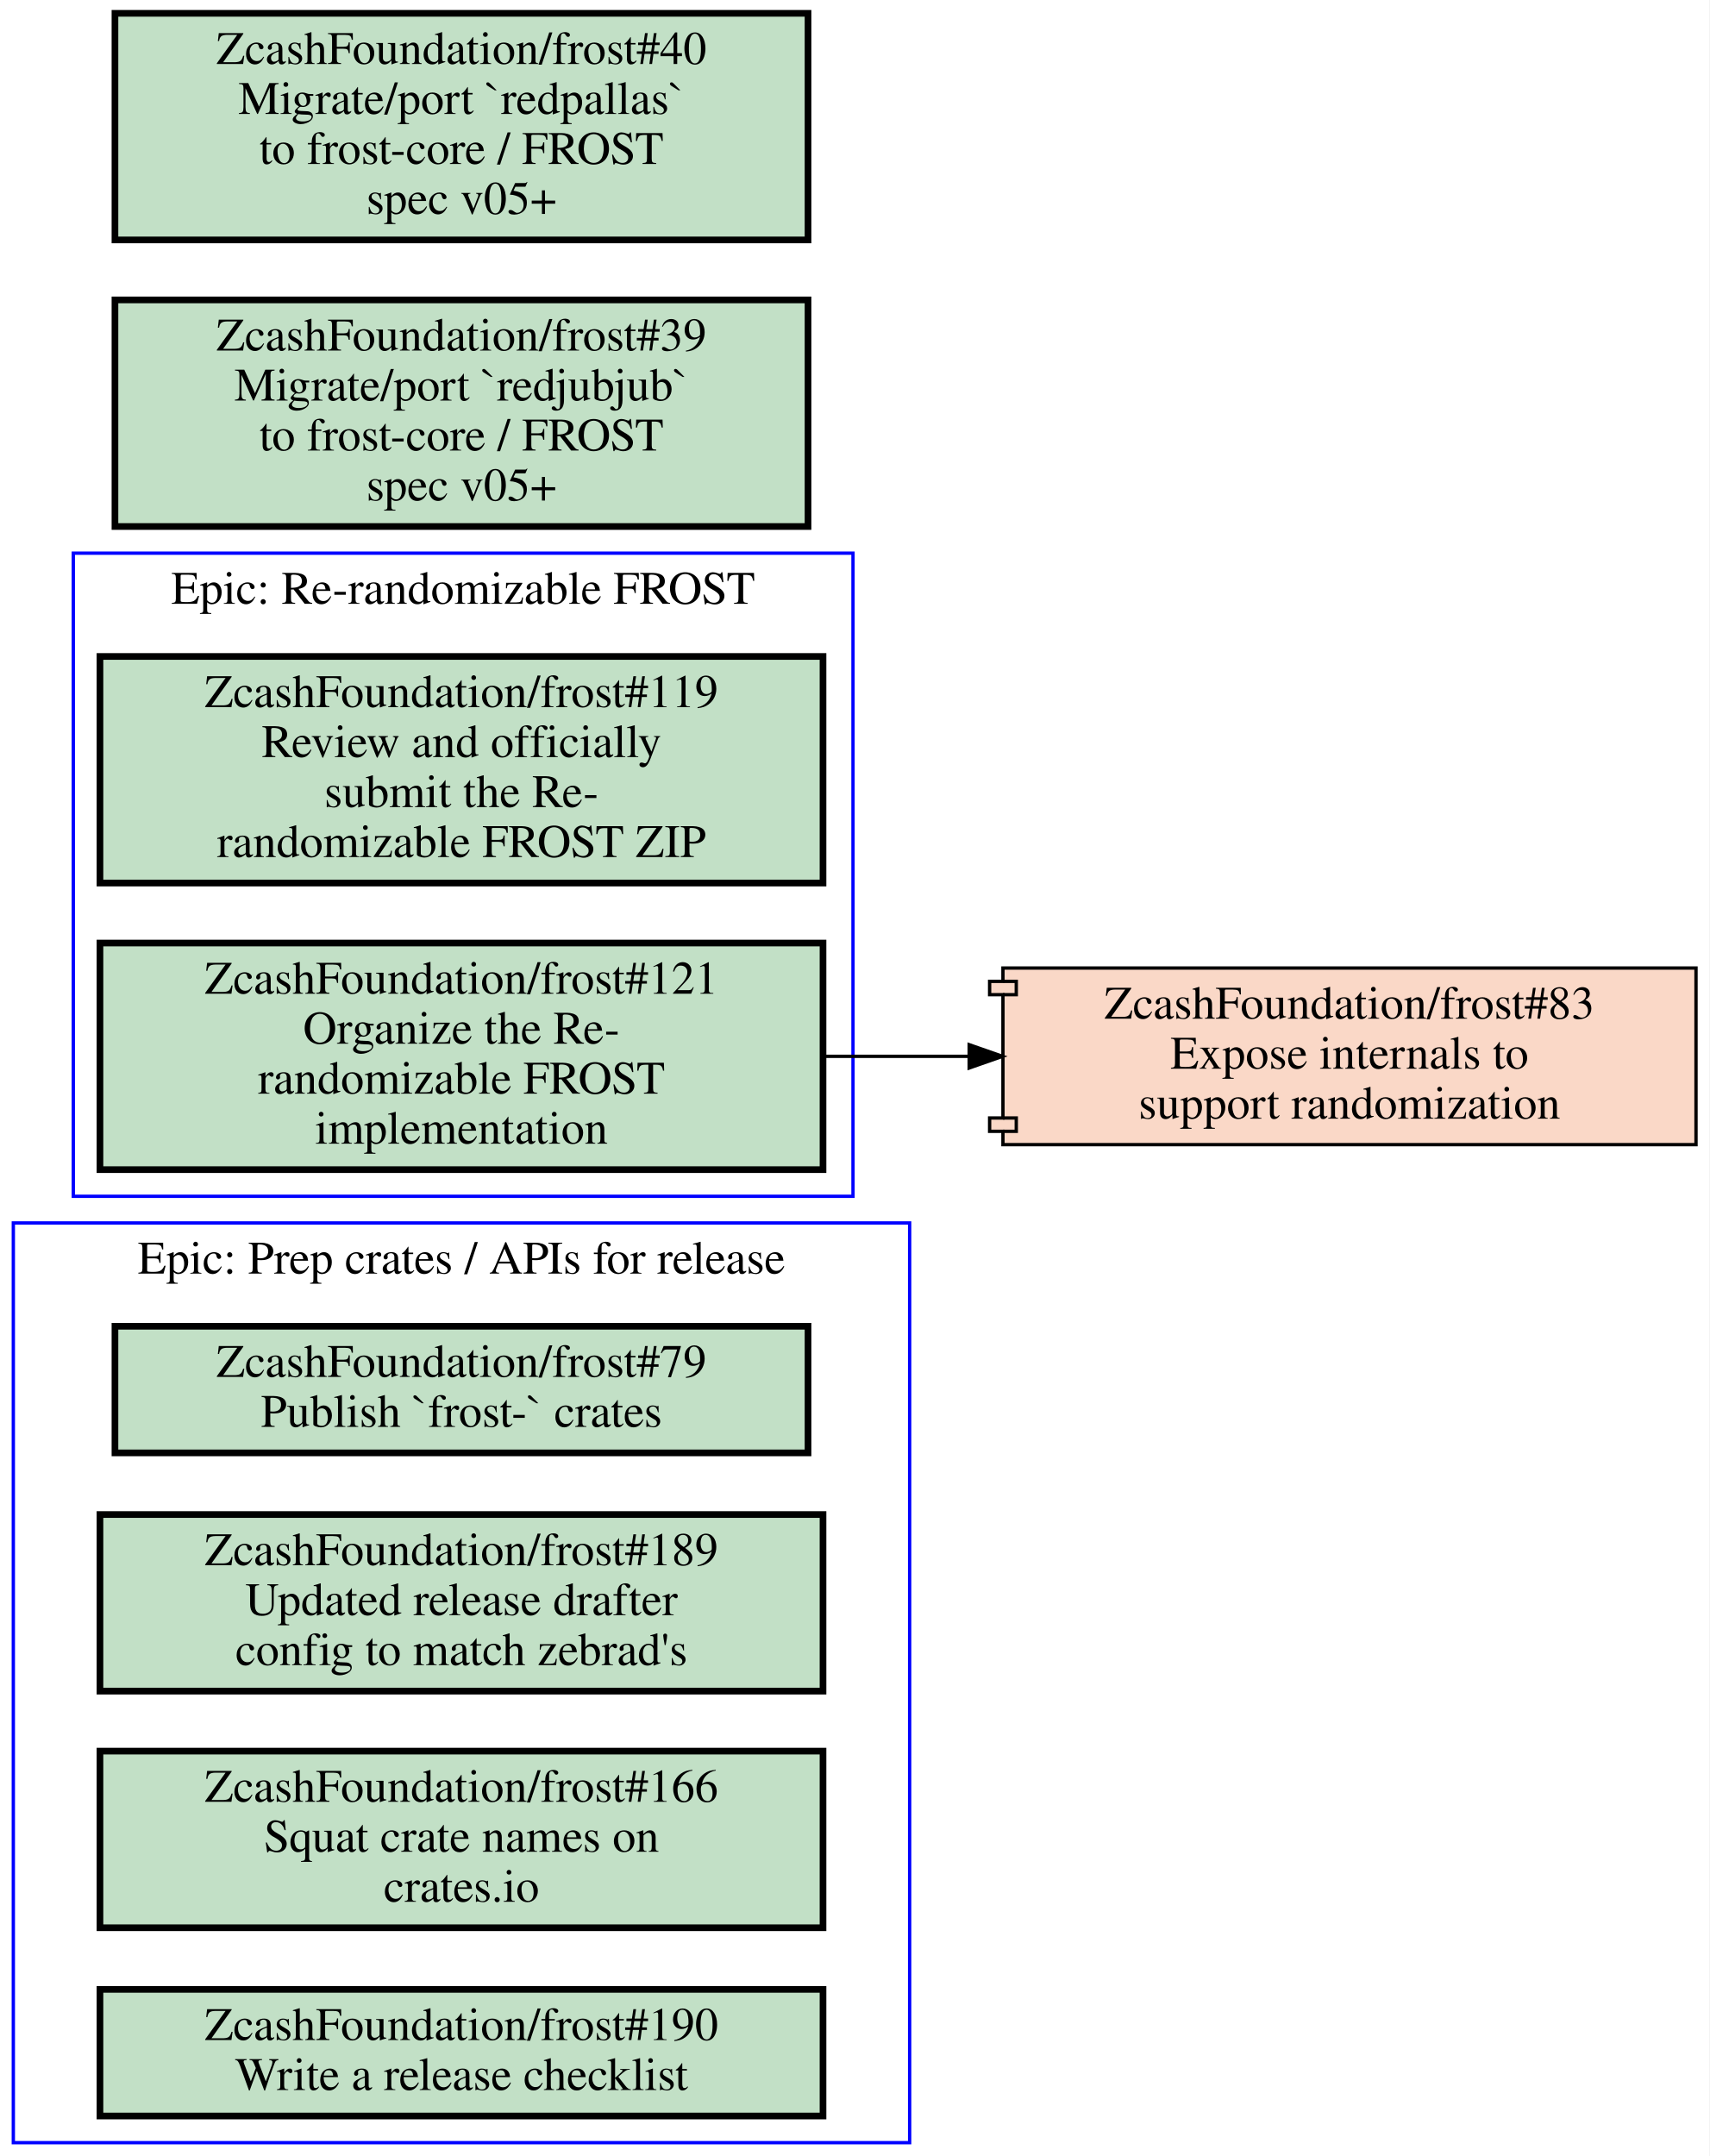
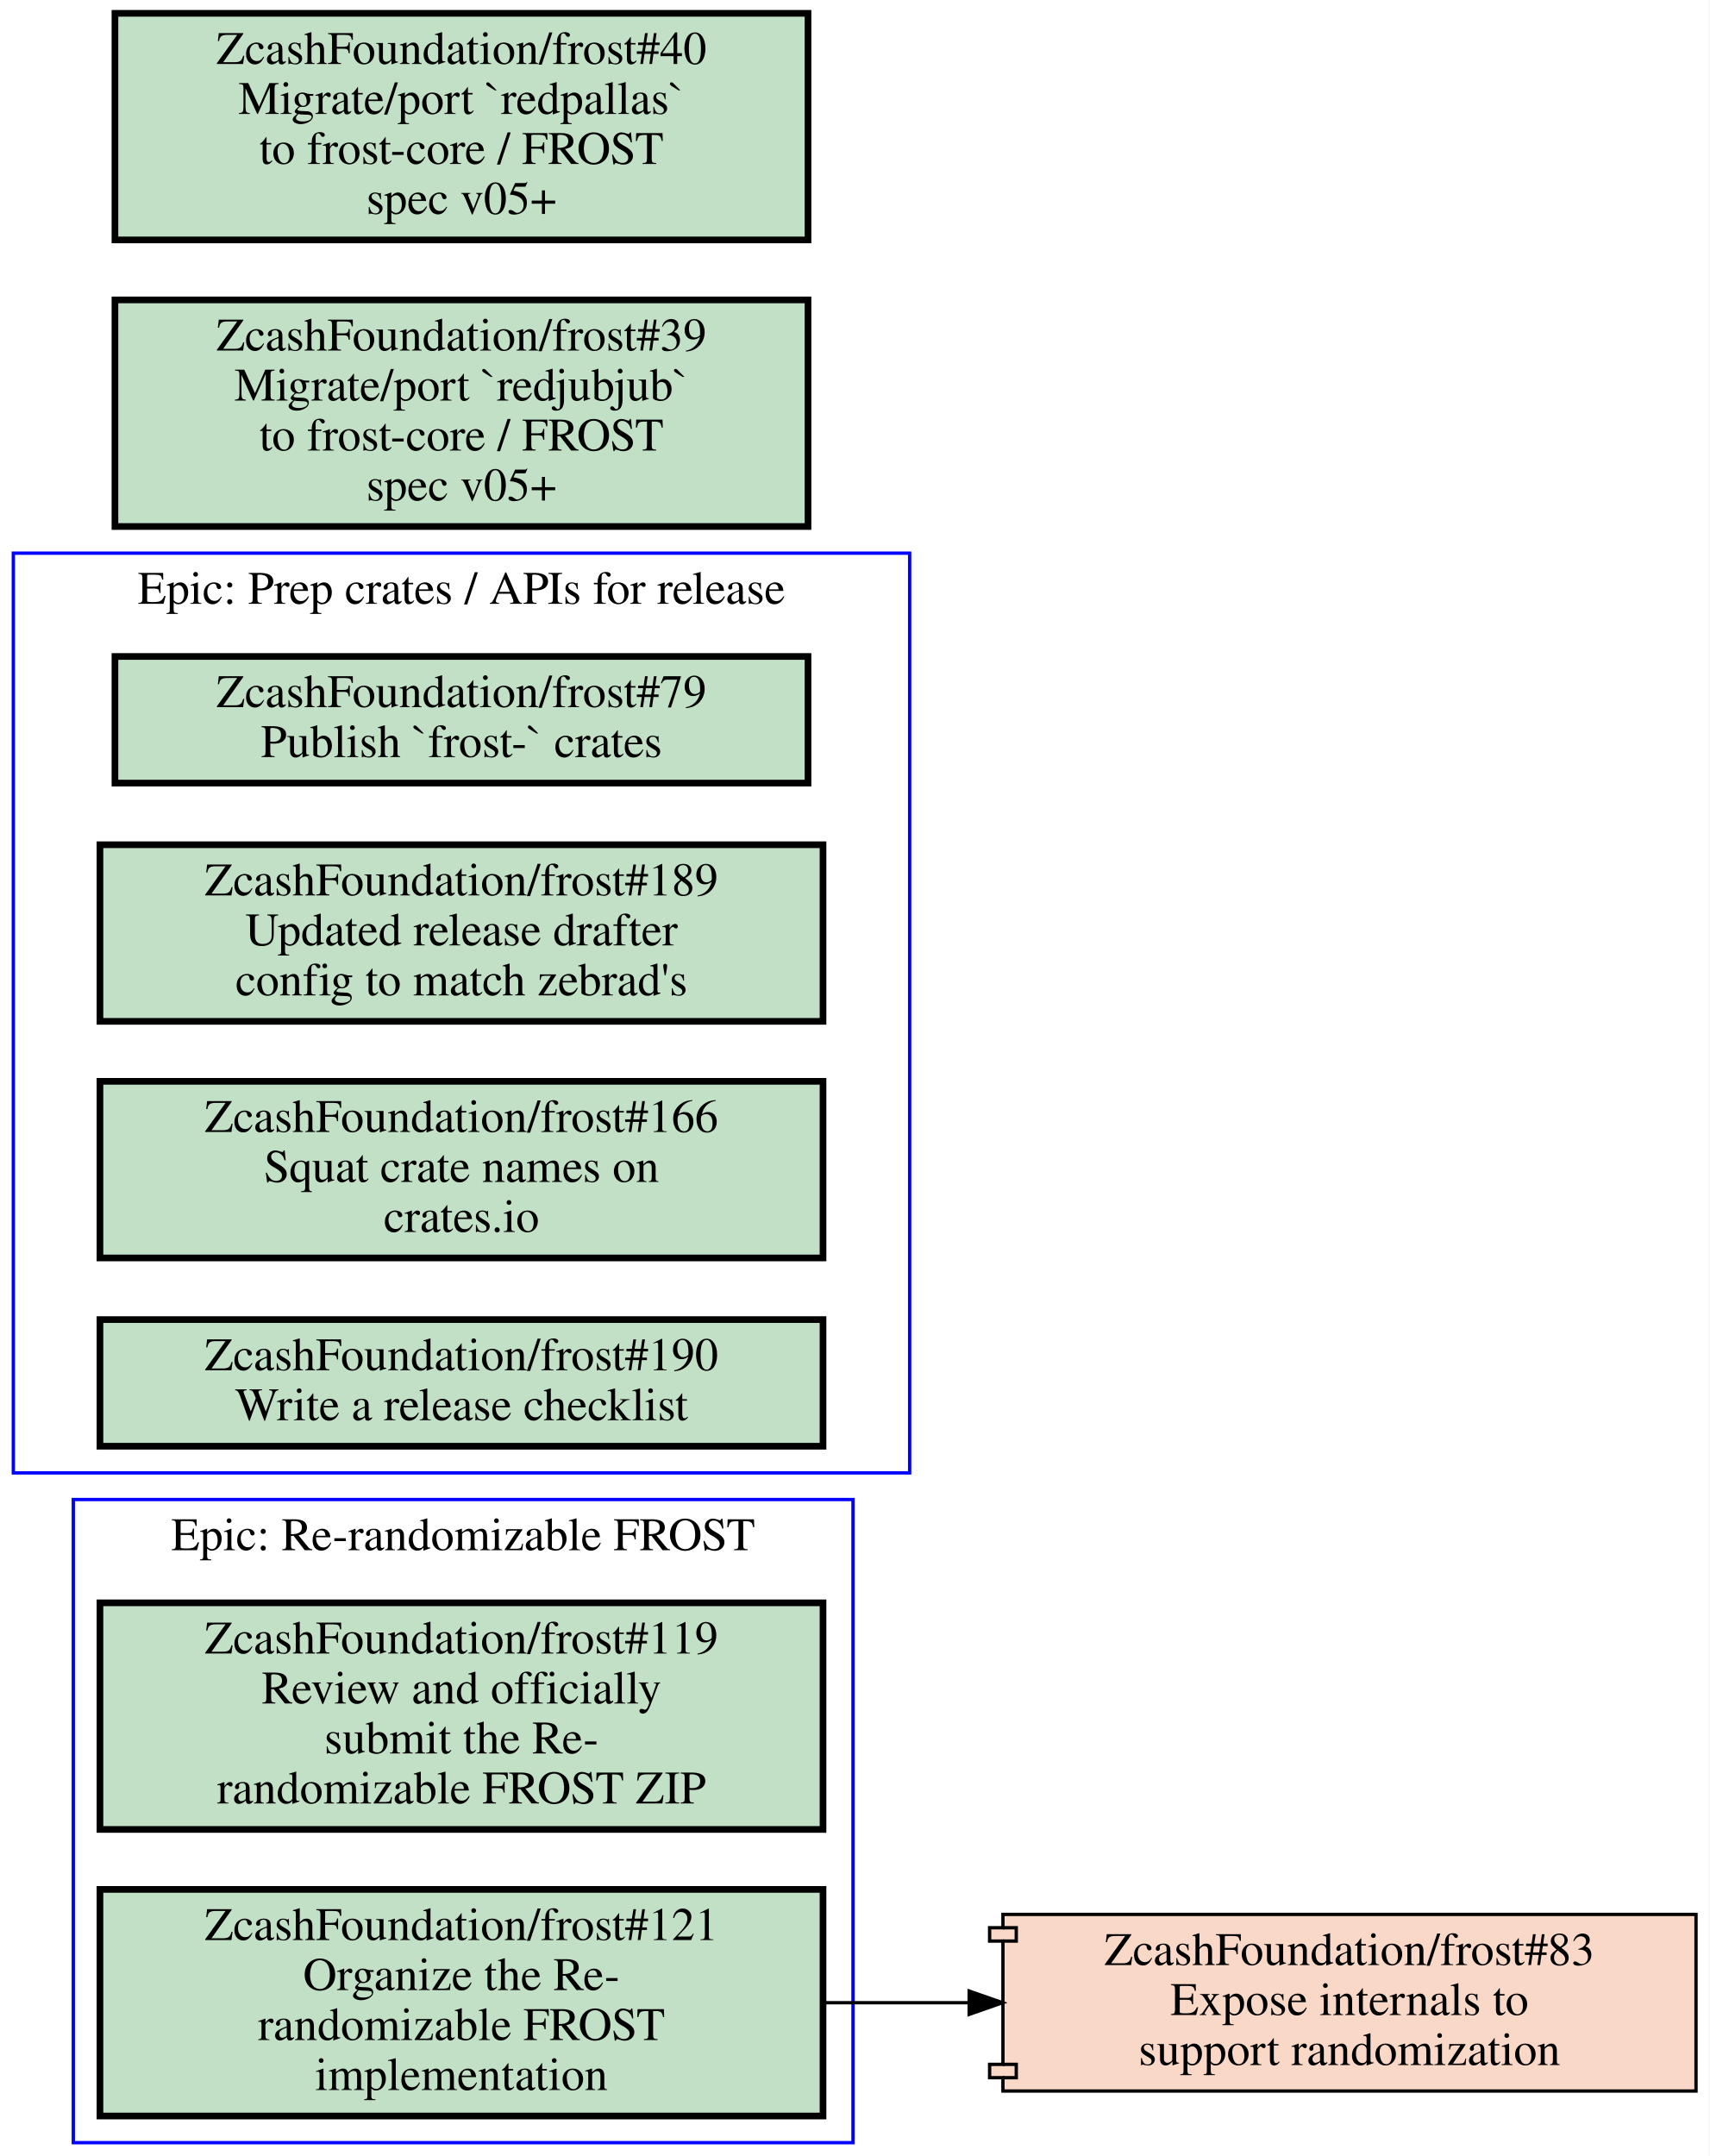
<svg xmlns="http://www.w3.org/2000/svg" xmlns:xlink="http://www.w3.org/1999/xlink" width="513pt" height="647pt" viewBox="0.00 0.00 513.00 647.00">
  <g id="graph0" class="graph" transform="scale(1 1) rotate(0) translate(4 643)">
    <polygon fill="#ffffff" stroke="transparent" points="-4,4 -4,-643 509,-643 509,4 -4,4" />
    <g id="clust1" class="cluster">
-       <polygon fill="none" stroke="#0000ff" points="0,0 0,-276 269,-276 269,0 0,0" />
-       <text text-anchor="middle" x="134.5" y="-260.8" font-family="Times,serif" font-size="14.00" fill="#000000">Epic: Prep crates / APIs for release</text>
+       <polygon fill="none" stroke="#0000ff" points="0,-201 0,-477 269,-477 269,-201 0,-201" />
+       <text text-anchor="middle" x="134.5" y="-461.8" font-family="Times,serif" font-size="14.00" fill="#000000">Epic: Prep crates / APIs for release</text>
    </g>
    <g id="clust2" class="cluster">
-       <polygon fill="none" stroke="#0000ff" points="18,-284 18,-477 252,-477 252,-284 18,-284" />
-       <text text-anchor="middle" x="135" y="-461.8" font-family="Times,serif" font-size="14.00" fill="#000000">Epic: Re-randomizable FROST</text>
+       <polygon fill="none" stroke="#0000ff" points="18,0 18,-193 252,-193 252,0 18,0" />
+       <text text-anchor="middle" x="135" y="-177.8" font-family="Times,serif" font-size="14.00" fill="#000000">Epic: Re-randomizable FROST</text>
    </g>
    <g id="node1" class="node open">
      <g id="a_node1">
        <a xlink:href="https://github.com/ZcashFoundation/frost/issues/79" xlink:title="ZcashFoundation/frost#79&#10;Publish `frost-` crates" target="_blank">
-           <polygon fill="#c2e0c6" stroke="#000000" stroke-width="2" points="238.5,-245 30.5,-245 30.5,-207 238.5,-207 238.5,-245" />
-           <text text-anchor="middle" x="134.5" y="-229.8" font-family="Times,serif" font-size="14.00" fill="#000000">ZcashFoundation/frost#79</text>
-           <text text-anchor="middle" x="134.5" y="-214.8" font-family="Times,serif" font-size="14.00" fill="#000000">Publish `frost-` crates</text>
+           <polygon fill="#c2e0c6" stroke="#000000" stroke-width="2" points="238.5,-446 30.5,-446 30.5,-408 238.5,-408 238.5,-446" />
+           <text text-anchor="middle" x="134.5" y="-430.8" font-family="Times,serif" font-size="14.00" fill="#000000">ZcashFoundation/frost#79</text>
+           <text text-anchor="middle" x="134.5" y="-415.8" font-family="Times,serif" font-size="14.00" fill="#000000">Publish `frost-` crates</text>
        </a>
      </g>
    </g>
    <g id="node2" class="node open">
      <g id="a_node2">
        <a xlink:href="https://github.com/ZcashFoundation/frost/issues/189" xlink:title="ZcashFoundation/frost#189&#10;Updated release drafter&#10;config to match zebrad's" target="_blank">
-           <polygon fill="#c2e0c6" stroke="#000000" stroke-width="2" points="243,-188.5 26,-188.5 26,-135.5 243,-135.5 243,-188.5" />
-           <text text-anchor="middle" x="134.5" y="-173.3" font-family="Times,serif" font-size="14.00" fill="#000000">ZcashFoundation/frost#189</text>
-           <text text-anchor="middle" x="134.5" y="-158.3" font-family="Times,serif" font-size="14.00" fill="#000000">Updated release drafter</text>
-           <text text-anchor="middle" x="134.5" y="-143.3" font-family="Times,serif" font-size="14.00" fill="#000000">config to match zebrad's</text>
+           <polygon fill="#c2e0c6" stroke="#000000" stroke-width="2" points="243,-389.5 26,-389.5 26,-336.5 243,-336.5 243,-389.5" />
+           <text text-anchor="middle" x="134.5" y="-374.3" font-family="Times,serif" font-size="14.00" fill="#000000">ZcashFoundation/frost#189</text>
+           <text text-anchor="middle" x="134.5" y="-359.3" font-family="Times,serif" font-size="14.00" fill="#000000">Updated release drafter</text>
+           <text text-anchor="middle" x="134.5" y="-344.3" font-family="Times,serif" font-size="14.00" fill="#000000">config to match zebrad's</text>
        </a>
      </g>
    </g>
    <g id="node3" class="node open">
      <g id="a_node3">
        <a xlink:href="https://github.com/ZcashFoundation/frost/issues/166" xlink:title="ZcashFoundation/frost#166&#10;Squat crate names on&#10;crates.io" target="_blank">
-           <polygon fill="#c2e0c6" stroke="#000000" stroke-width="2" points="243,-117.5 26,-117.5 26,-64.5 243,-64.5 243,-117.5" />
-           <text text-anchor="middle" x="134.5" y="-102.3" font-family="Times,serif" font-size="14.00" fill="#000000">ZcashFoundation/frost#166</text>
-           <text text-anchor="middle" x="134.5" y="-87.3" font-family="Times,serif" font-size="14.00" fill="#000000">Squat crate names on</text>
-           <text text-anchor="middle" x="134.5" y="-72.3" font-family="Times,serif" font-size="14.00" fill="#000000">crates.io</text>
+           <polygon fill="#c2e0c6" stroke="#000000" stroke-width="2" points="243,-318.5 26,-318.5 26,-265.5 243,-265.5 243,-318.5" />
+           <text text-anchor="middle" x="134.5" y="-303.3" font-family="Times,serif" font-size="14.00" fill="#000000">ZcashFoundation/frost#166</text>
+           <text text-anchor="middle" x="134.5" y="-288.3" font-family="Times,serif" font-size="14.00" fill="#000000">Squat crate names on</text>
+           <text text-anchor="middle" x="134.5" y="-273.3" font-family="Times,serif" font-size="14.00" fill="#000000">crates.io</text>
        </a>
      </g>
    </g>
    <g id="node4" class="node open">
      <g id="a_node4">
        <a xlink:href="https://github.com/ZcashFoundation/frost/issues/190" xlink:title="ZcashFoundation/frost#190&#10;Write a release checklist" target="_blank">
-           <polygon fill="#c2e0c6" stroke="#000000" stroke-width="2" points="243,-46 26,-46 26,-8 243,-8 243,-46" />
-           <text text-anchor="middle" x="134.5" y="-30.8" font-family="Times,serif" font-size="14.00" fill="#000000">ZcashFoundation/frost#190</text>
-           <text text-anchor="middle" x="134.5" y="-15.8" font-family="Times,serif" font-size="14.00" fill="#000000">Write a release checklist</text>
+           <polygon fill="#c2e0c6" stroke="#000000" stroke-width="2" points="243,-247 26,-247 26,-209 243,-209 243,-247" />
+           <text text-anchor="middle" x="134.5" y="-231.8" font-family="Times,serif" font-size="14.00" fill="#000000">ZcashFoundation/frost#190</text>
+           <text text-anchor="middle" x="134.5" y="-216.8" font-family="Times,serif" font-size="14.00" fill="#000000">Write a release checklist</text>
        </a>
      </g>
    </g>
    <g id="node5" class="node open">
      <g id="a_node5">
        <a xlink:href="https://github.com/ZcashFoundation/frost/issues/119" xlink:title="ZcashFoundation/frost#119&#10;Review and officially&#10;submit the Re-&#10;randomizable FROST ZIP" target="_blank">
-           <polygon fill="#c2e0c6" stroke="#000000" stroke-width="2" points="243,-446 26,-446 26,-378 243,-378 243,-446" />
-           <text text-anchor="middle" x="134.5" y="-430.8" font-family="Times,serif" font-size="14.00" fill="#000000">ZcashFoundation/frost#119</text>
-           <text text-anchor="middle" x="134.5" y="-415.8" font-family="Times,serif" font-size="14.00" fill="#000000">Review and officially</text>
-           <text text-anchor="middle" x="134.5" y="-400.8" font-family="Times,serif" font-size="14.00" fill="#000000">submit the Re-</text>
-           <text text-anchor="middle" x="134.5" y="-385.8" font-family="Times,serif" font-size="14.00" fill="#000000">randomizable FROST ZIP</text>
+           <polygon fill="#c2e0c6" stroke="#000000" stroke-width="2" points="243,-162 26,-162 26,-94 243,-94 243,-162" />
+           <text text-anchor="middle" x="134.5" y="-146.8" font-family="Times,serif" font-size="14.00" fill="#000000">ZcashFoundation/frost#119</text>
+           <text text-anchor="middle" x="134.5" y="-131.8" font-family="Times,serif" font-size="14.00" fill="#000000">Review and officially</text>
+           <text text-anchor="middle" x="134.5" y="-116.8" font-family="Times,serif" font-size="14.00" fill="#000000">submit the Re-</text>
+           <text text-anchor="middle" x="134.5" y="-101.8" font-family="Times,serif" font-size="14.00" fill="#000000">randomizable FROST ZIP</text>
        </a>
      </g>
    </g>
    <g id="node6" class="node open">
      <g id="a_node6">
        <a xlink:href="https://github.com/ZcashFoundation/frost/issues/121" xlink:title="ZcashFoundation/frost#121&#10;Organize the Re-&#10;randomizable FROST&#10;implementation" target="_blank">
-           <polygon fill="#c2e0c6" stroke="#000000" stroke-width="2" points="243,-360 26,-360 26,-292 243,-292 243,-360" />
-           <text text-anchor="middle" x="134.5" y="-344.8" font-family="Times,serif" font-size="14.00" fill="#000000">ZcashFoundation/frost#121</text>
-           <text text-anchor="middle" x="134.5" y="-329.8" font-family="Times,serif" font-size="14.00" fill="#000000">Organize the Re-</text>
-           <text text-anchor="middle" x="134.5" y="-314.8" font-family="Times,serif" font-size="14.00" fill="#000000">randomizable FROST</text>
-           <text text-anchor="middle" x="134.5" y="-299.8" font-family="Times,serif" font-size="14.00" fill="#000000">implementation</text>
+           <polygon fill="#c2e0c6" stroke="#000000" stroke-width="2" points="243,-76 26,-76 26,-8 243,-8 243,-76" />
+           <text text-anchor="middle" x="134.5" y="-60.8" font-family="Times,serif" font-size="14.00" fill="#000000">ZcashFoundation/frost#121</text>
+           <text text-anchor="middle" x="134.5" y="-45.8" font-family="Times,serif" font-size="14.00" fill="#000000">Organize the Re-</text>
+           <text text-anchor="middle" x="134.5" y="-30.8" font-family="Times,serif" font-size="14.00" fill="#000000">randomizable FROST</text>
+           <text text-anchor="middle" x="134.5" y="-15.8" font-family="Times,serif" font-size="14.00" fill="#000000">implementation</text>
        </a>
      </g>
    </g>
    <g id="node7" class="node closed">
      <g id="a_node7">
        <a xlink:href="https://github.com/ZcashFoundation/frost/pull/83" xlink:title="ZcashFoundation/frost#83&#10;Expose internals to&#10;support randomization" target="_blank">
-           <polygon fill="#fad8c7" stroke="#000000" points="505,-352.5 297,-352.5 297,-348.5 293,-348.5 293,-344.5 297,-344.5 297,-307.5 293,-307.5 293,-303.5 297,-303.5 297,-299.5 505,-299.5 505,-352.5" />
-           <polyline fill="none" stroke="#000000" points="297,-348.5 301,-348.5 301,-344.5 297,-344.5 " />
-           <polyline fill="none" stroke="#000000" points="297,-307.5 301,-307.5 301,-303.5 297,-303.5 " />
-           <text text-anchor="middle" x="401" y="-337.3" font-family="Times,serif" font-size="14.00" fill="#000000">ZcashFoundation/frost#83</text>
-           <text text-anchor="middle" x="401" y="-322.3" font-family="Times,serif" font-size="14.00" fill="#000000">Expose internals to</text>
-           <text text-anchor="middle" x="401" y="-307.3" font-family="Times,serif" font-size="14.00" fill="#000000">support randomization</text>
+           <polygon fill="#fad8c7" stroke="#000000" points="505,-68.5 297,-68.5 297,-64.5 293,-64.5 293,-60.5 297,-60.5 297,-23.5 293,-23.5 293,-19.5 297,-19.5 297,-15.5 505,-15.5 505,-68.5" />
+           <polyline fill="none" stroke="#000000" points="297,-64.5 301,-64.5 301,-60.5 297,-60.5 " />
+           <polyline fill="none" stroke="#000000" points="297,-23.5 301,-23.5 301,-19.5 297,-19.5 " />
+           <text text-anchor="middle" x="401" y="-53.3" font-family="Times,serif" font-size="14.00" fill="#000000">ZcashFoundation/frost#83</text>
+           <text text-anchor="middle" x="401" y="-38.3" font-family="Times,serif" font-size="14.00" fill="#000000">Expose internals to</text>
+           <text text-anchor="middle" x="401" y="-23.3" font-family="Times,serif" font-size="14.00" fill="#000000">support randomization</text>
        </a>
      </g>
    </g>
    <g id="edge1" class="edge">
-       <path fill="none" stroke="#000000" d="M243.28,-326C257.53,-326 272.16,-326 286.49,-326" />
-       <polygon fill="#000000" stroke="#000000" points="286.87,-329.5 296.87,-326 286.87,-322.5 286.87,-329.5" />
+       <path fill="none" stroke="#000000" d="M243.28,-42C257.53,-42 272.16,-42 286.49,-42" />
+       <polygon fill="#000000" stroke="#000000" points="286.87,-45.5 296.87,-42 286.87,-38.5 286.87,-45.5" />
    </g>
    <g id="node8" class="node open">
      <g id="a_node8">
        <a xlink:href="https://github.com/ZcashFoundation/frost/issues/39" xlink:title="ZcashFoundation/frost#39&#10;Migrate/port `redjubjub`&#10;to frost-core / FROST&#10;spec v05+" target="_blank">
          <polygon fill="#c2e0c6" stroke="#000000" stroke-width="2" points="238.5,-553 30.5,-553 30.5,-485 238.5,-485 238.5,-553" />
          <text text-anchor="middle" x="134.5" y="-537.8" font-family="Times,serif" font-size="14.00" fill="#000000">ZcashFoundation/frost#39</text>
          <text text-anchor="middle" x="134.5" y="-522.8" font-family="Times,serif" font-size="14.00" fill="#000000">Migrate/port `redjubjub`</text>
          <text text-anchor="middle" x="134.5" y="-507.8" font-family="Times,serif" font-size="14.00" fill="#000000">to frost-core / FROST</text>
          <text text-anchor="middle" x="134.5" y="-492.8" font-family="Times,serif" font-size="14.00" fill="#000000">spec v05+</text>
        </a>
      </g>
    </g>
    <g id="node9" class="node open">
      <g id="a_node9">
        <a xlink:href="https://github.com/ZcashFoundation/frost/issues/40" xlink:title="ZcashFoundation/frost#40&#10;Migrate/port `redpallas`&#10;to frost-core / FROST&#10;spec v05+" target="_blank">
          <polygon fill="#c2e0c6" stroke="#000000" stroke-width="2" points="238.5,-639 30.5,-639 30.5,-571 238.5,-571 238.5,-639" />
          <text text-anchor="middle" x="134.5" y="-623.8" font-family="Times,serif" font-size="14.00" fill="#000000">ZcashFoundation/frost#40</text>
          <text text-anchor="middle" x="134.5" y="-608.8" font-family="Times,serif" font-size="14.00" fill="#000000">Migrate/port `redpallas`</text>
          <text text-anchor="middle" x="134.5" y="-593.8" font-family="Times,serif" font-size="14.00" fill="#000000">to frost-core / FROST</text>
          <text text-anchor="middle" x="134.5" y="-578.8" font-family="Times,serif" font-size="14.00" fill="#000000">spec v05+</text>
        </a>
      </g>
    </g>
  </g>
</svg>
